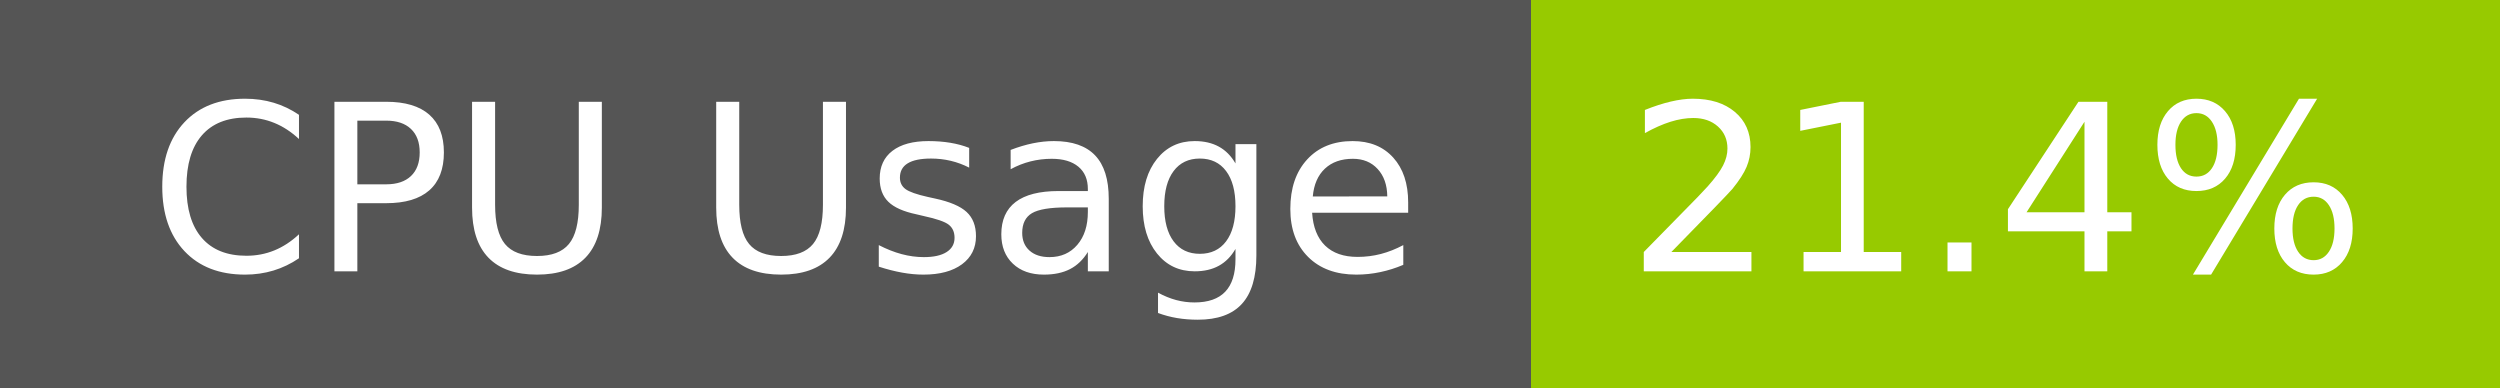
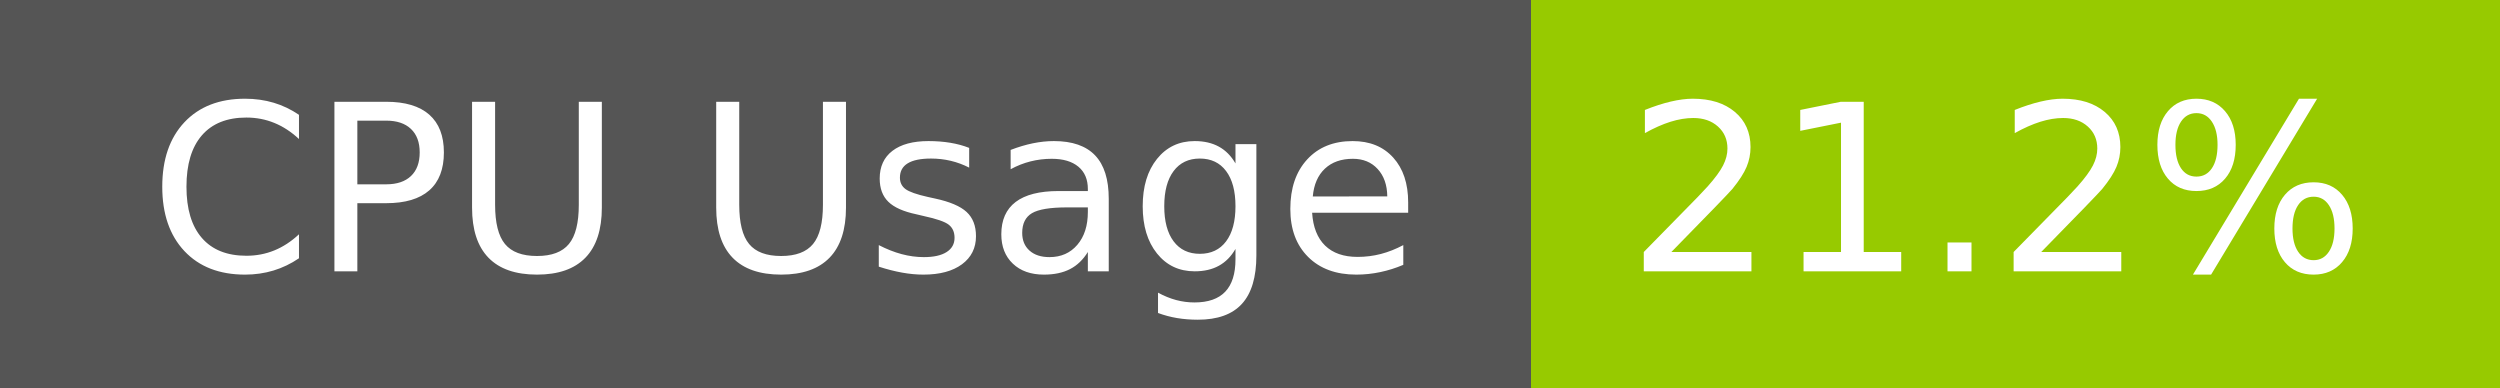
- <svg xmlns="http://www.w3.org/2000/svg" width="129" height="20" role="img" aria-label="CPU Usage: 21.4%">
+ <svg xmlns="http://www.w3.org/2000/svg" width="129" height="20" role="img" aria-label="CPU Usage: 21.2%">
  <g shape-rendering="crispEdges">
    <rect width="79" height="20" fill="#555" />
    <rect x="79" width="50" height="20" fill="#97ca00" />
  </g>
  <g fill="#fff" text-anchor="middle" font-family="Verdana,Geneva,DejaVu Sans,sans-serif" text-rendering="geometricPrecision" font-size="120">
    <text x="405" y="140" transform="scale(.1)" fill="#fff" textLength="665">CPU Usage</text>
-     <text x="1030" y="140" transform="scale(.1)" fill="#fff" textLength="390">21.4%</text>
+     <text x="1030" y="140" transform="scale(.1)" fill="#fff" textLength="390">21.2%</text>
  </g>
</svg>
